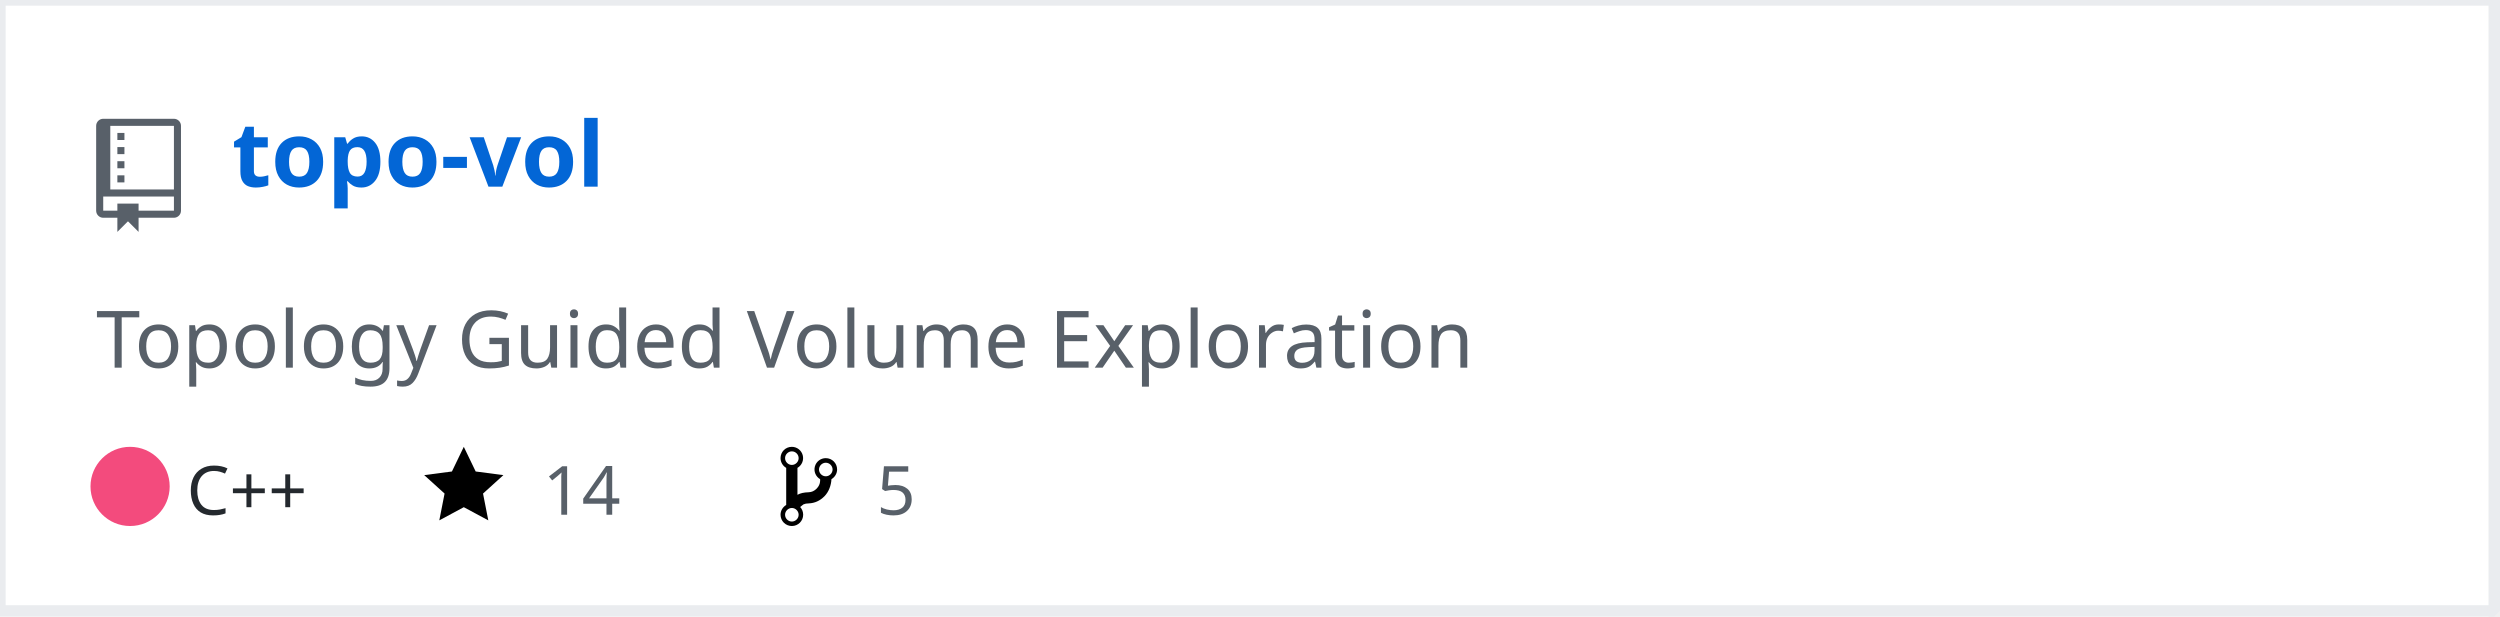
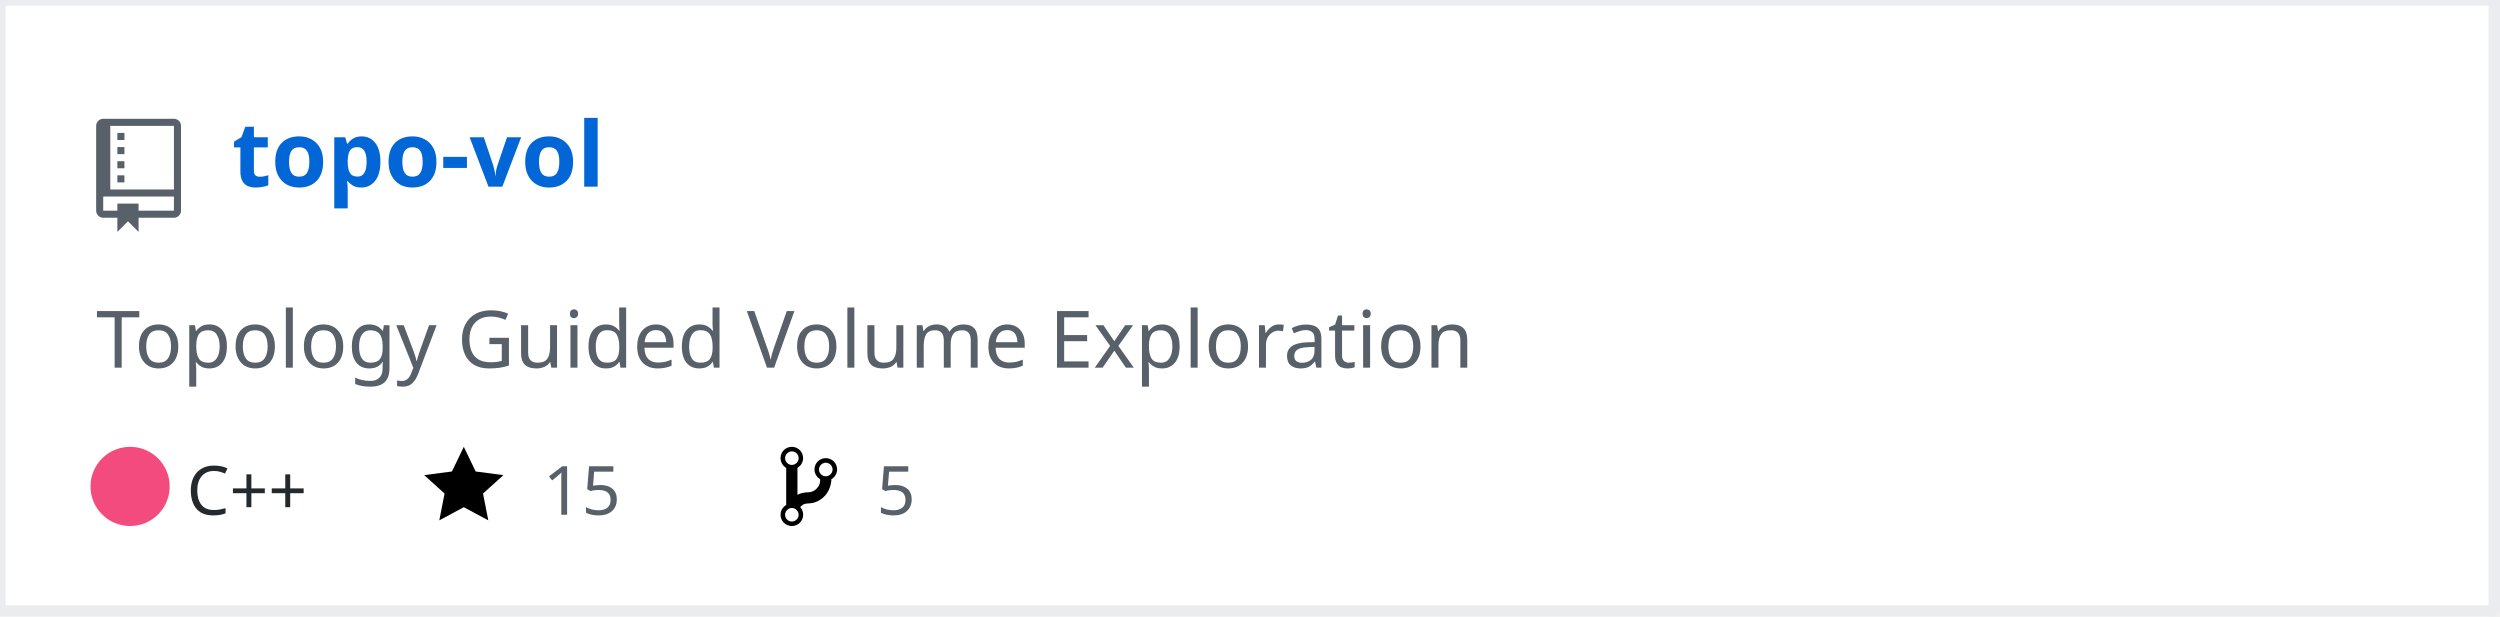
<svg xmlns="http://www.w3.org/2000/svg" width="442" height="109" version="1.2" baseProfile="tiny" data-reactroot="">
  <defs />
  <g fill="none" stroke="black" stroke-width="1" fill-rule="evenodd" stroke-linecap="square" stroke-linejoin="bevel">
    <g fill="#ffffff" fill-opacity="1" stroke="none" transform="matrix(1,0,0,1,0,0)">
      <rect x="0" y="0" width="440" height="109" />
    </g>
    <rect x="0" y="0" width="441" height="108" stroke="#eaecef" stroke-width="2" />
    <g fill="#586069" fill-opacity="1" stroke="none" transform="matrix(1.25,0,0,1.25,17,21)">
      <path vector-effect="none" fill-rule="evenodd" d="M4,9 L3,9 L3,8 L4,8 L4,9 M4,6 L3,6 L3,7 L4,7 L4,6 M4,4 L3,4 L3,5 L4,5 L4,4 M4,2 L3,2 L3,3 L4,3 L4,2 M12,1 L12,13 C12,13.55 11.55,14 11,14 L6,14 L6,16 L4.5,14.5 L3,16 L3,14 L1,14 C0.45,14 0,13.55 0,13 L0,1 C0,0.45 0.45,0 1,0 L11,0 C11.55,0 12,0.45 12,1 M11,11 L1,11 L1,13 L3,13 L3,12 L6,12 L6,13 L11,13 L11,11 M11,1 L2,1 L2,10 L11,10 L11,1" />
    </g>
    <g fill="#0366d6" fill-opacity="1" stroke="#0366d6" stroke-opacity="1" stroke-width="1" stroke-linecap="square" stroke-linejoin="bevel" transform="matrix(1,0,0,1,0,0)">
      <a target="" href="https://github.com/Twinklebear/topo-vol">
        <text fill="#0366d6" fill-opacity="1" stroke="none" xml:space="preserve" x="41" y="33" font-family="sans-serif" font-size="16" font-weight="630" font-style="normal">topo-vol</text>
      </a>
    </g>
    <g fill="#586069" fill-opacity="1" stroke="#586069" stroke-opacity="1" stroke-width="1" stroke-linecap="square" stroke-linejoin="bevel" transform="matrix(1,0,0,1,0,0)">
      <text fill="#586069" fill-opacity="1" stroke="none" xml:space="preserve" x="17" y="65" font-family="sans-serif" font-size="14" font-weight="400" font-style="normal">Topology Guided Volume Exploration </text>
    </g>
    <g fill="#24292e" fill-opacity="1" stroke="#24292e" stroke-opacity="1" stroke-width="1" stroke-linecap="square" stroke-linejoin="bevel" transform="matrix(1,0,0,1,0,0)">
      <text fill="#24292e" fill-opacity="1" stroke="none" xml:space="preserve" x="33" y="91" font-family="sans-serif" font-size="12" font-weight="400" font-style="normal">C++</text>
    </g>
    <g fill="#000000" fill-opacity="1" stroke="none" transform="matrix(1,0,0,1,75,78)">
      <a target="" href="https://github.com/Twinklebear/topo-vol/stargazers">
        <path vector-effect="none" fill-rule="evenodd" d="M14,6 L9.1,5.36 L7,1 L4.9,5.36 L0,6 L3.6,9.26 L2.67,14 L7,11.67 L11.33,14 L10.4,9.26 L14,6" />
      </a>
    </g>
    <g fill="#586069" fill-opacity="1" stroke="#586069" stroke-opacity="1" stroke-width="1" stroke-linecap="square" stroke-linejoin="bevel" transform="matrix(1,0,0,1,0,0)">
      <a target="" href="https://github.com/Twinklebear/topo-vol/stargazers">
-         <text fill="#586069" fill-opacity="1" stroke="none" xml:space="preserve" x="96" y="91" font-family="sans-serif" font-size="12" font-weight="400" font-style="normal">14</text>
+         <text fill="#586069" fill-opacity="1" stroke="none" xml:space="preserve" x="96" y="91" font-family="sans-serif" font-size="12" font-weight="400" font-style="normal">15</text>
      </a>
    </g>
    <g fill="#000000" fill-opacity="1" stroke="none" transform="matrix(1,0,0,1,138,78)">
      <a target="" href="https://github.com/Twinklebear/topo-vol/network/members">
        <path vector-effect="none" fill-rule="evenodd" d="M10,5 C10,3.89 9.11,3 8,3 C7.097,2.998 6.305,3.603 6.07,4.476 C5.836,5.348 6.217,6.269 7,6.72 L7,7.02 C6.98,7.54 6.77,8 6.37,8.4 C5.97,8.8 5.51,9.01 4.99,9.03 C4.16,9.05 3.51,9.19 2.99,9.48 L2.99,4.72 C3.773,4.269 4.154,3.348 3.92,2.476 C3.685,1.603 2.893,0.998 1.99,1 C0.88,1 0,1.89 0,3 C0.004,3.71 0.385,4.365 1,4.72 L1,11.28 C0.41,11.63 0,12.27 0,13 C0,14.11 0.89,15 2,15 C3.11,15 4,14.11 4,13 C4,12.47 3.8,12 3.47,11.64 C3.56,11.58 3.95,11.23 4.06,11.17 C4.31,11.06 4.62,11 5,11 C6.05,10.95 6.95,10.55 7.75,9.75 C8.55,8.95 8.95,7.77 9,6.73 L8.98,6.73 C9.59,6.37 10,5.73 10,5 M2,1.8 C2.66,1.8 3.2,2.35 3.2,3 C3.2,3.65 2.65,4.2 2,4.2 C1.35,4.2 0.8,3.65 0.8,3 C0.8,2.35 1.35,1.8 2,1.8 M2,14.21 C1.34,14.21 0.8,13.66 0.8,13.01 C0.8,12.36 1.35,11.81 2,11.81 C2.65,11.81 3.2,12.36 3.2,13.01 C3.2,13.66 2.65,14.21 2,14.21 M8,6.21 C7.34,6.21 6.8,5.66 6.8,5.01 C6.8,4.36 7.35,3.81 8,3.81 C8.65,3.81 9.2,4.36 9.2,5.01 C9.2,5.66 8.65,6.21 8,6.21 " />
      </a>
    </g>
    <g fill="#586069" fill-opacity="1" stroke="#586069" stroke-opacity="1" stroke-width="1" stroke-linecap="square" stroke-linejoin="bevel" transform="matrix(1,0,0,1,0,0)">
      <a target="" href="https://github.com/Twinklebear/topo-vol/network/members">
        <text fill="" fill-opacity="1" stroke="none" xml:space="preserve" x="155" y="91" font-family="sans-serif" font-size="12" font-weight="400" font-style="normal">5</text>
      </a>
    </g>
    <circle cx="23" cy="86" r="7" stroke="none" fill="#f34b7d" />
  </g>
</svg>
